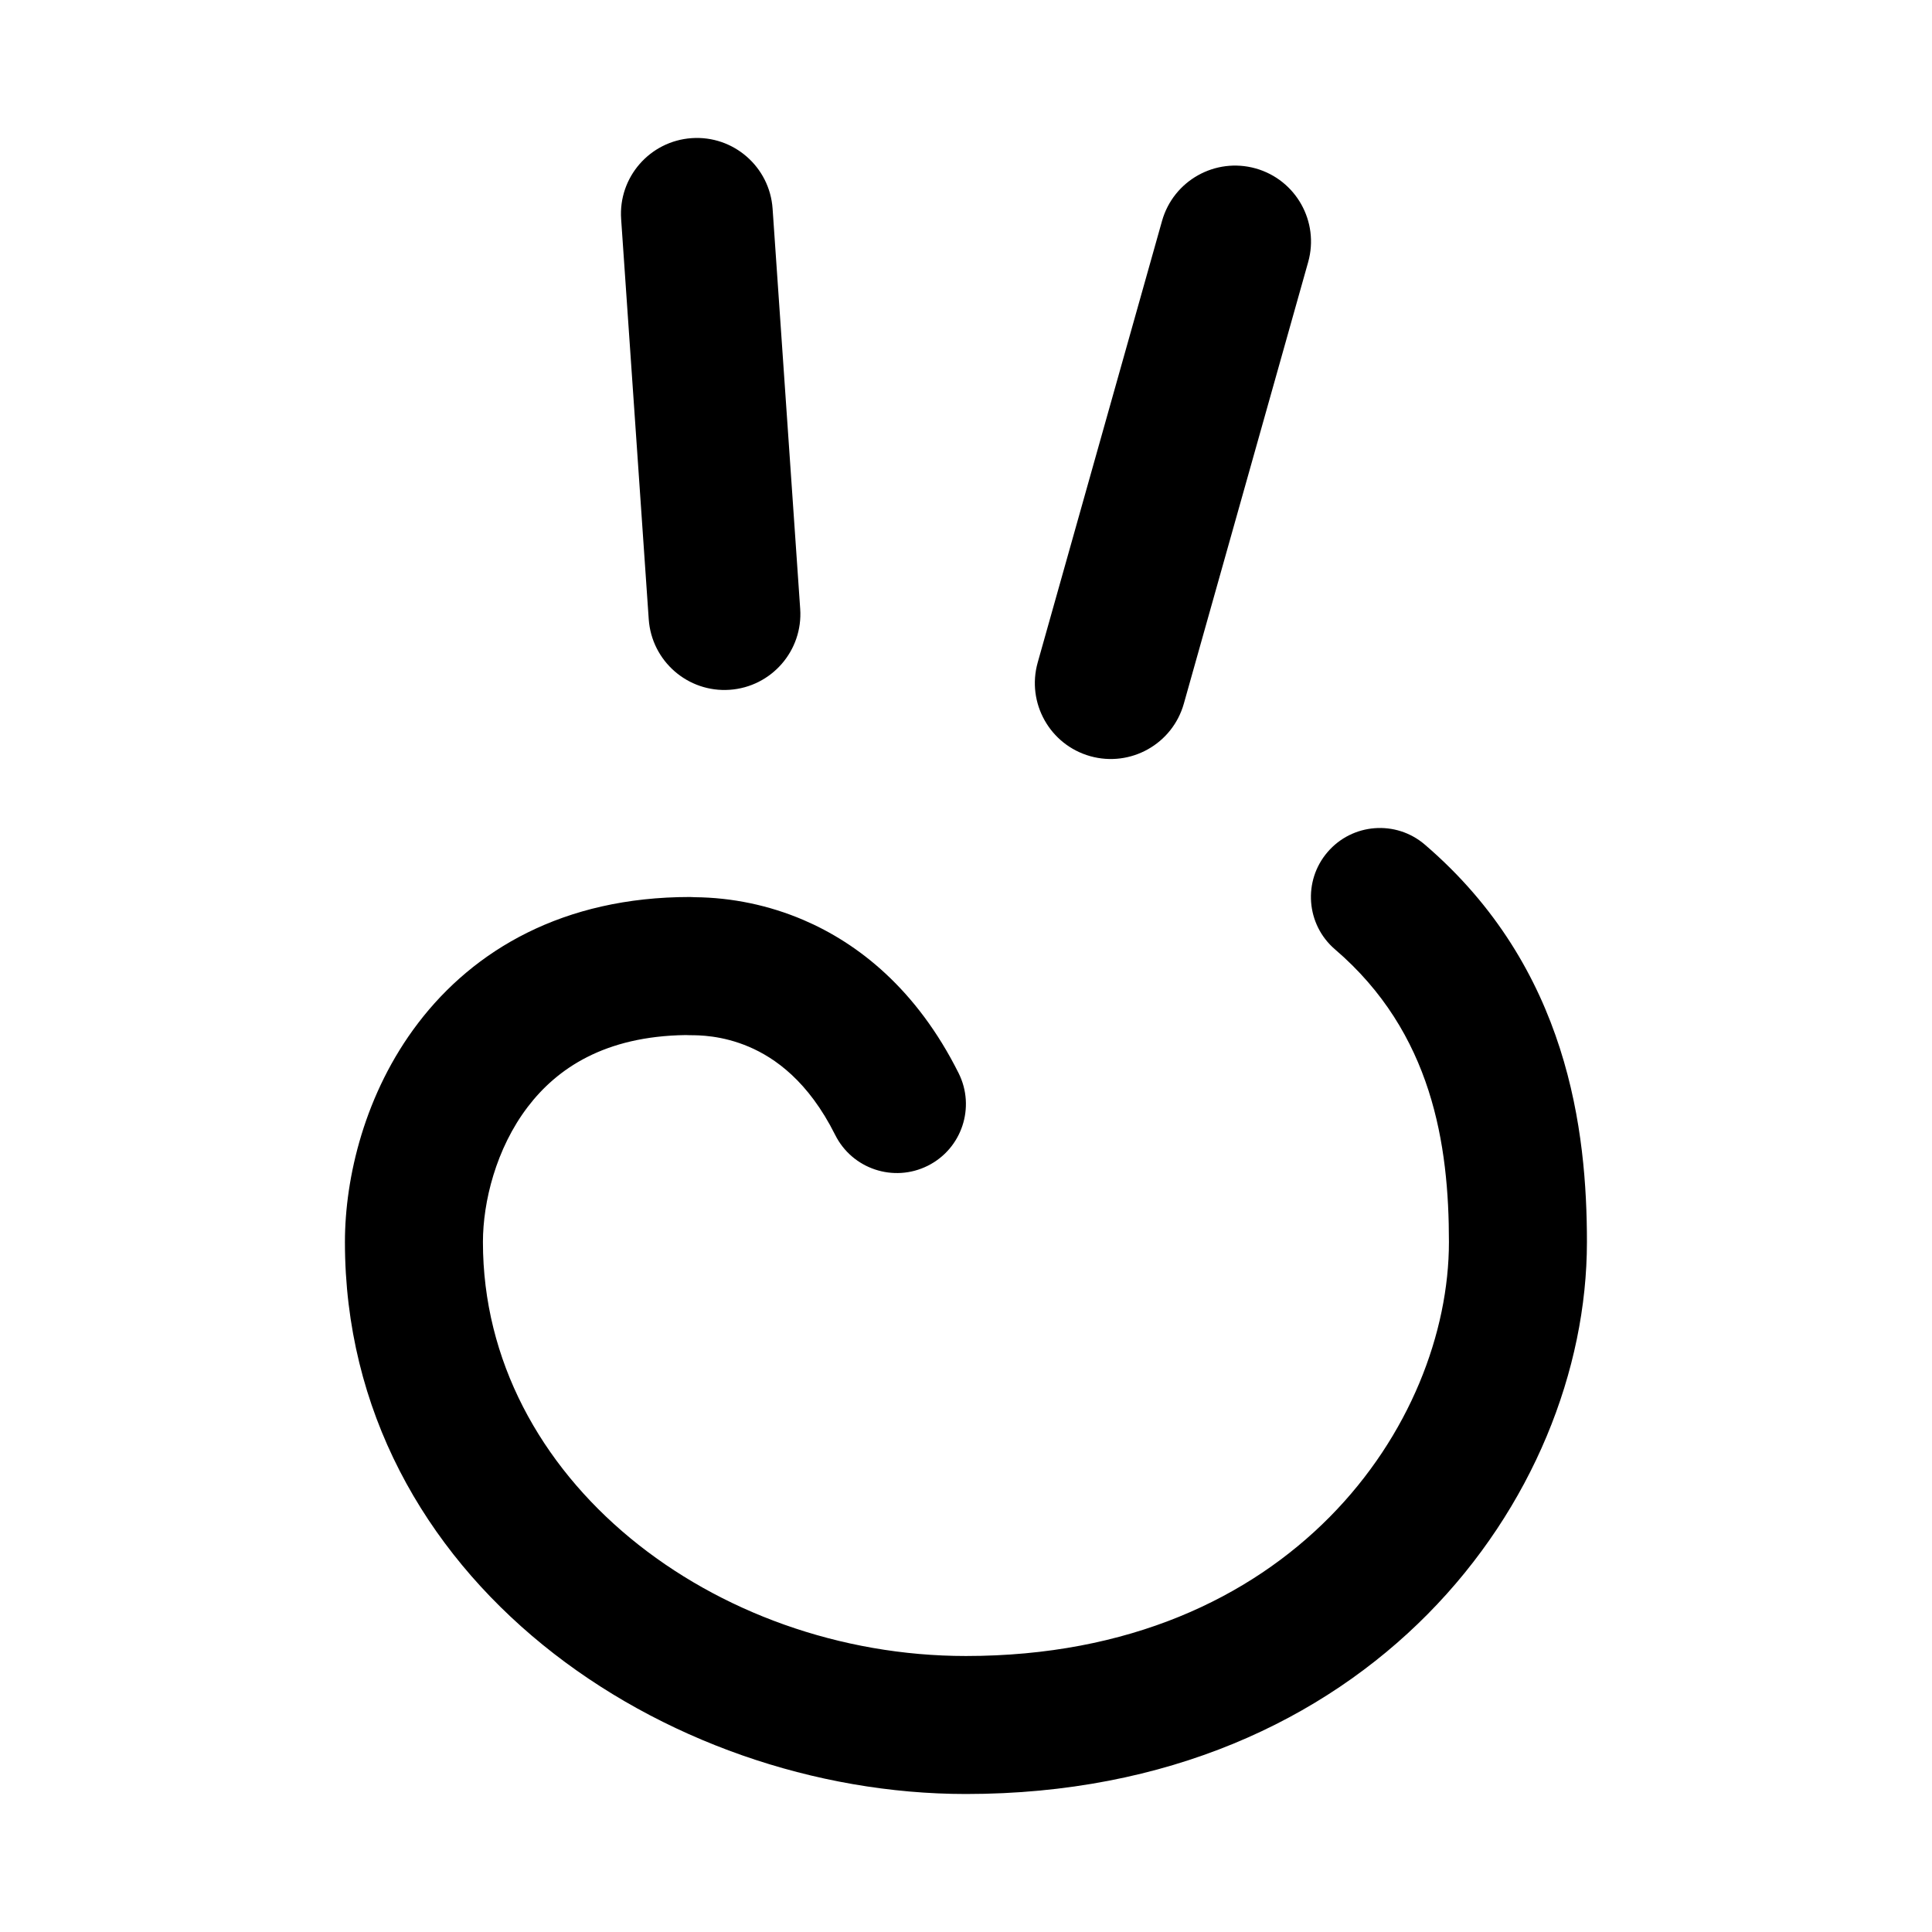
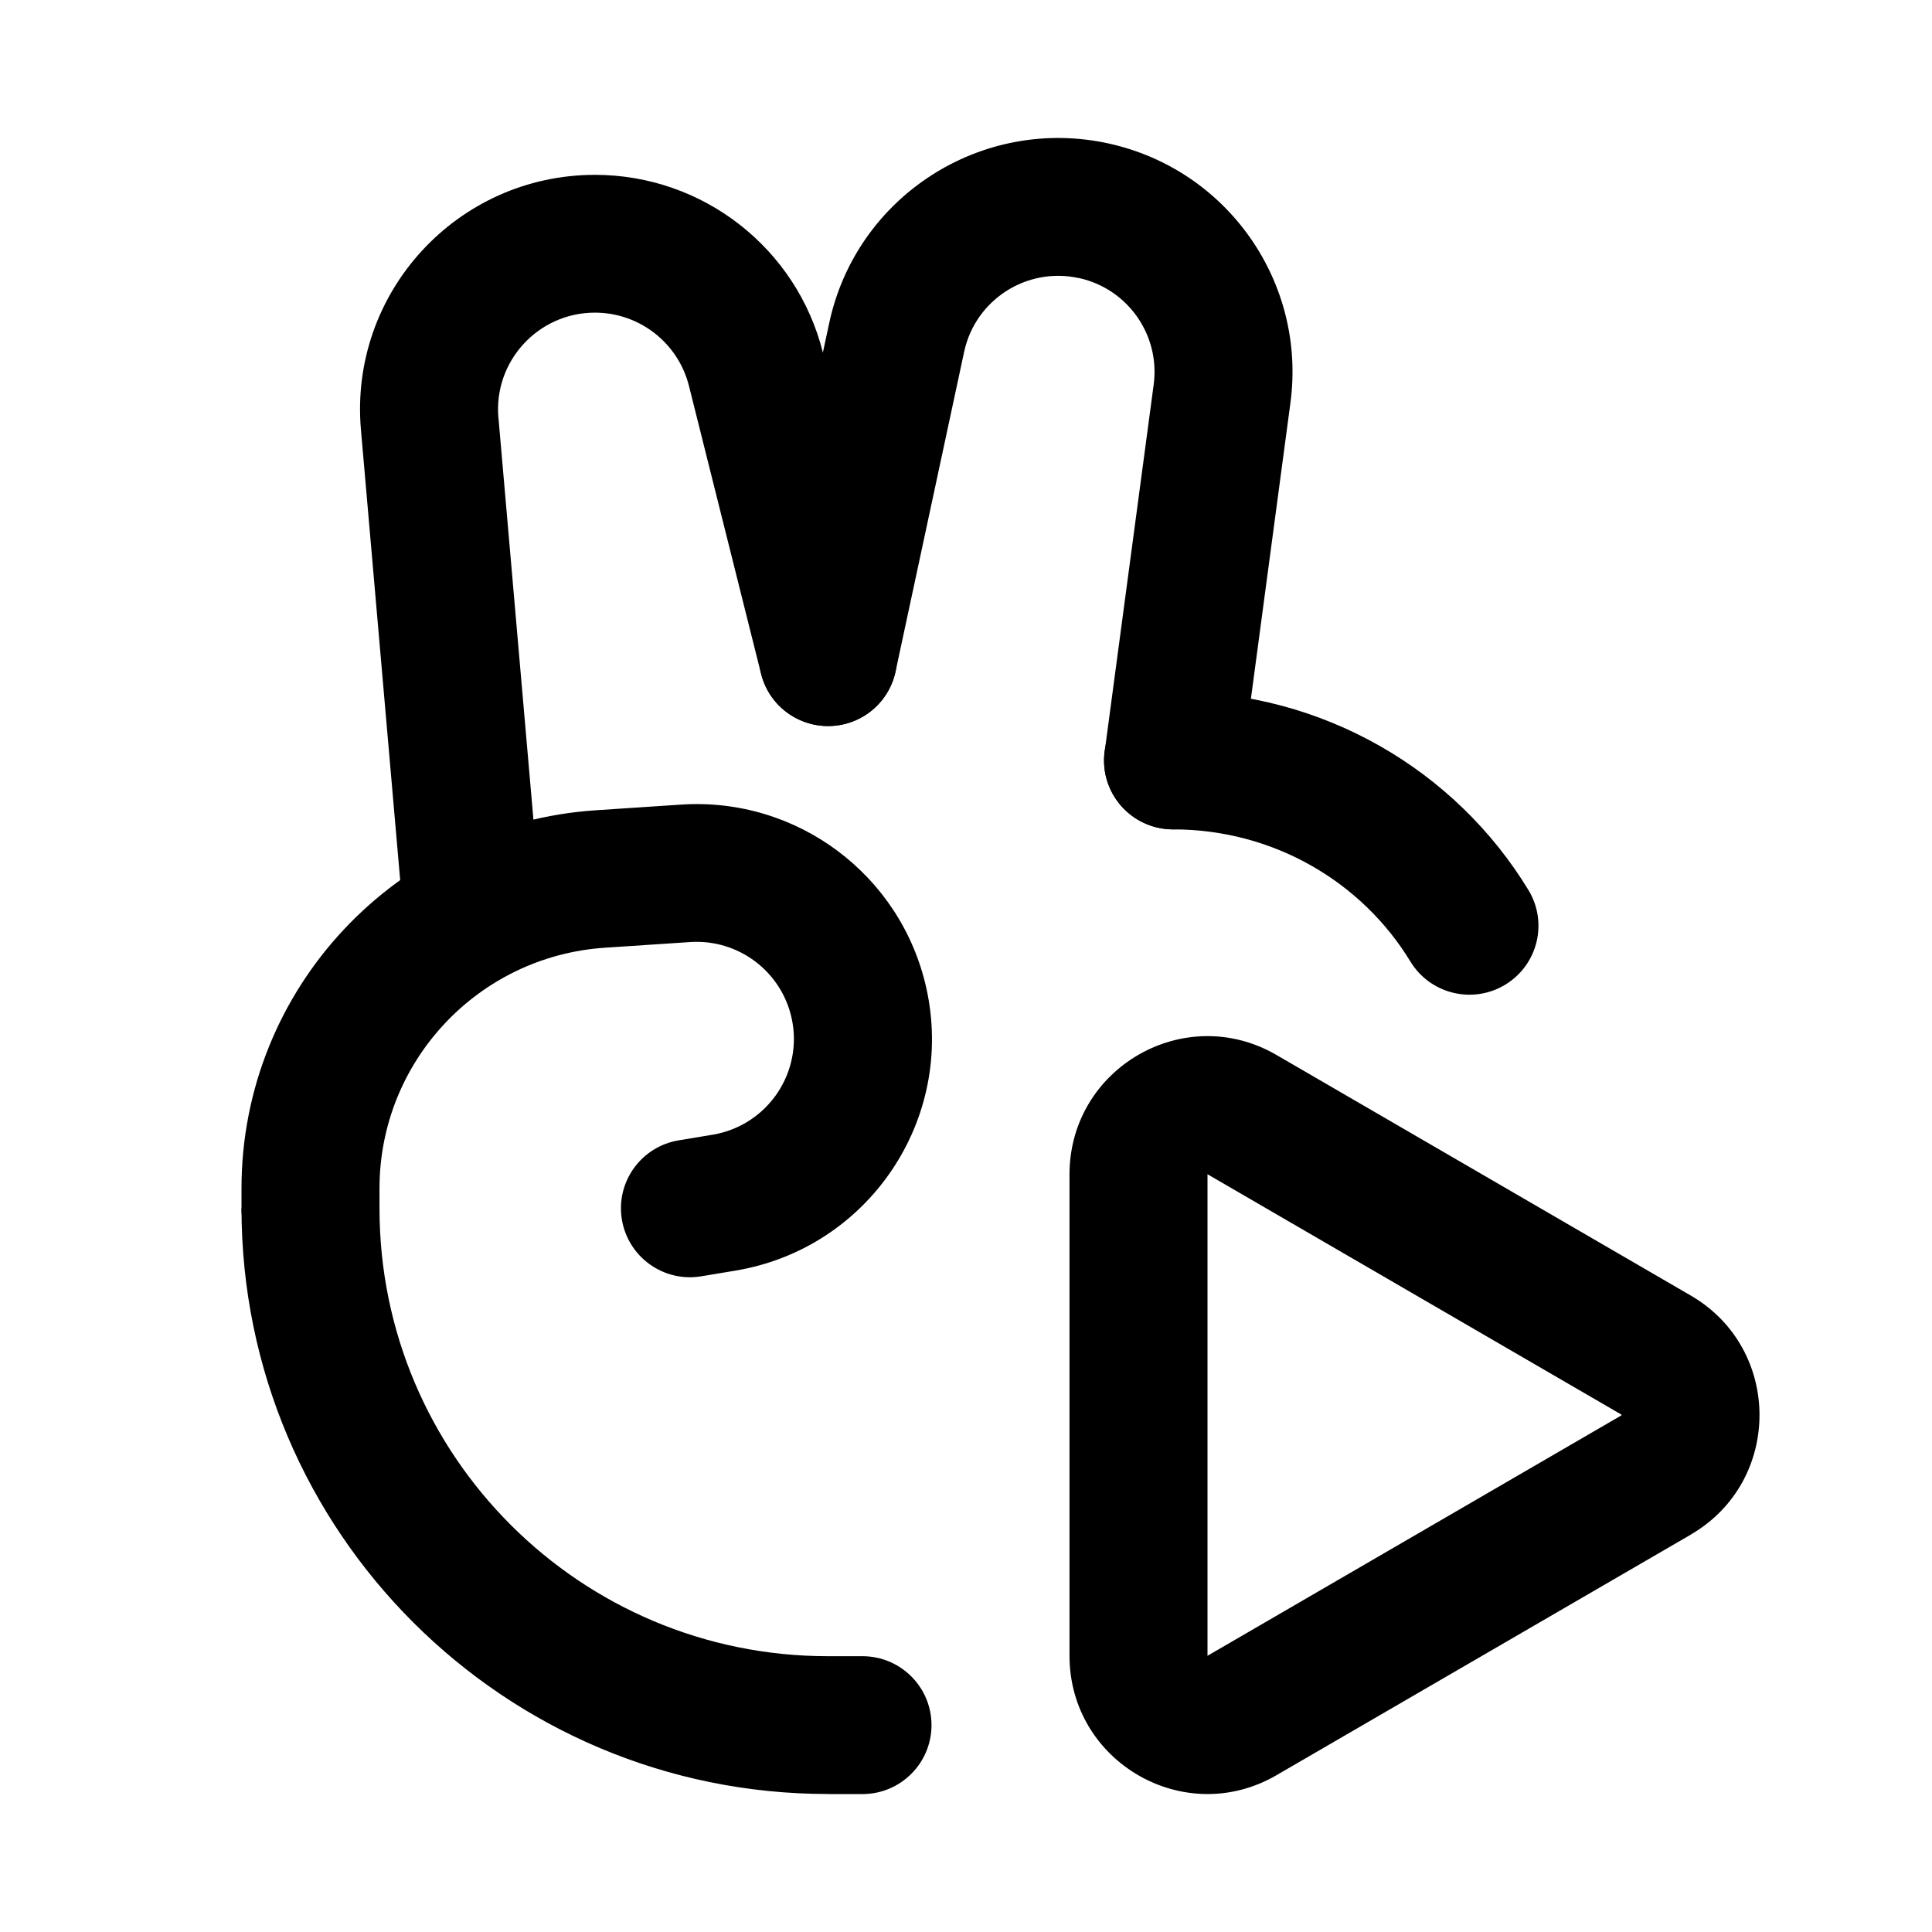
<svg xmlns="http://www.w3.org/2000/svg" width="28" height="28" fill="none" viewBox="0 0 28 28">
-   <path fill="currentColor" fill-rule="evenodd" d="M10.024 2.002c.606-.042 1.131.416 1.173 1.022l.4 5.8c.042.606-.416 1.131-1.022 1.173-.606.042-1.131-.416-1.173-1.022l-.4-5.8c-.042-.606.416-1.131 1.022-1.173Zm8.174.439c.585.165.925.772.761 1.357l-1.802 6.4c-.165.585-.772.925-1.357.761-.585-.165-.925-.772-.761-1.357l1.802-6.4c.165-.585.772-.925 1.357-.761Zm1.042 9.908c.359-.419.991-.468 1.41-.108 2.088 1.79 2.349 4.166 2.349 5.759 0 3.711-3.15 8-9 8-4.357 0-9-3.101-9-8 0-.933.286-2.158 1.061-3.173.807-1.058 2.101-1.827 3.939-1.827a.974.974 0 0 1 .071.003 4.104 4.104 0 0 1 1.572.329c.793.339 1.641 1.001 2.251 2.221.247.494.047 1.095-.447 1.342-.494.247-1.095.047-1.342-.447-.39-.78-.875-1.117-1.249-1.277-.394-.168-.729-.168-.856-.168a1.021 1.021 0 0 1-.061-.002c-1.176.016-1.865.485-2.288 1.039-.463.606-.651 1.382-.651 1.96 0 3.44 3.356 6 7 6 4.725 0 7-3.373 7-6 0-1.407-.238-3.03-1.651-4.241-.419-.359-.468-.991-.108-1.41Z" clip-rule="evenodd" />
+   <path fill="currentColor" fill-rule="evenodd" d="M12 26c-4.694 0-8.5-3.8-8.5-8.488h2c0 3.585 2.91 6.491 6.5 6.491h.5c.552 0 1 .447 1 .999 0 .551-.448.999-1 .999H12Zm4-14.979c0-.551.448-.999 1-.999 2.185 0 4.102 1.151 5.151 2.877.287.471.136 1.086-.336 1.372-.472.286-1.087.136-1.374-.335C19.746 12.791 18.468 12.02 17 12.02c-.552 0-1-.447-1-.999Zm1.5 12.976 5.998-3.484.001-.001 0-.005-0-.005-.001-.001L17.5 17.018v6.979Zm7.004-1.757c1.328-.771 1.328-2.693-0-3.464l-6.005-3.487c-1.332-.773-2.999.189-2.999 1.732v6.975c0 1.542 1.668 2.505 2.999 1.732l6.005-3.487Z" clip-rule="evenodd" />
+   <path fill="currentColor" fill-rule="evenodd" d="M15.639 4.031c-.756-.168-1.504.312-1.666 1.068l-.994 4.634c-.116.539-.647.883-1.187.767-.54-.116-.884-.646-.768-1.186l.994-4.634c.395-1.84 2.216-3.007 4.056-2.599 1.72.382 2.861 2.013 2.628 3.757l-.71 5.315c-.073.547-.576.931-1.123.858-.547-.073-.932-.575-.859-1.122l.71-5.315c.096-.716-.373-1.387-1.08-1.544Z" clip-rule="evenodd" />
+   <path fill="currentColor" d="M7.223 6.055c-.071-.819.576-1.524 1.399-1.524.644 0 1.206.438 1.363 1.062l1.045 4.173c.134.535.677.86 1.213.727.536-.134.862-.676.728-1.211l-1.045-4.173c-.379-1.513-1.741-2.575-3.303-2.575-1.997 0-3.565 1.708-3.392 3.694l.74 8.494 1.904-1.188-.651-7.479Z" />
+   <path fill="currentColor" fill-rule="evenodd" d="M11.472 14.752c-.151-.678-.775-1.145-1.469-1.099l-1.236.082C6.929 13.858 5.5 15.383 5.5 17.223v.29c0 .551-.448.999-1 .999s-1-.447-1-.999v-.29c0-2.891 2.245-5.288 5.134-5.48l1.236-.082c1.68-.112 3.189 1.017 3.555 2.658.424 1.905-.84 3.776-2.768 4.096l-.493.082c-.545.091-1.06-.277-1.151-.821-.091-.544.277-1.058.822-1.149l.493-.082c.797-.133 1.319-.906 1.144-1.693Z" clip-rule="evenodd" />
</svg>
